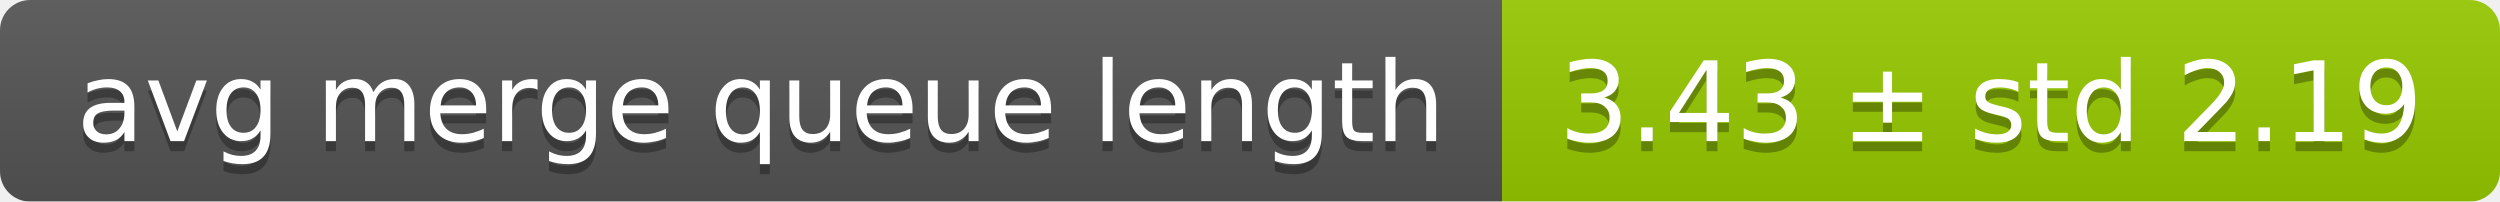
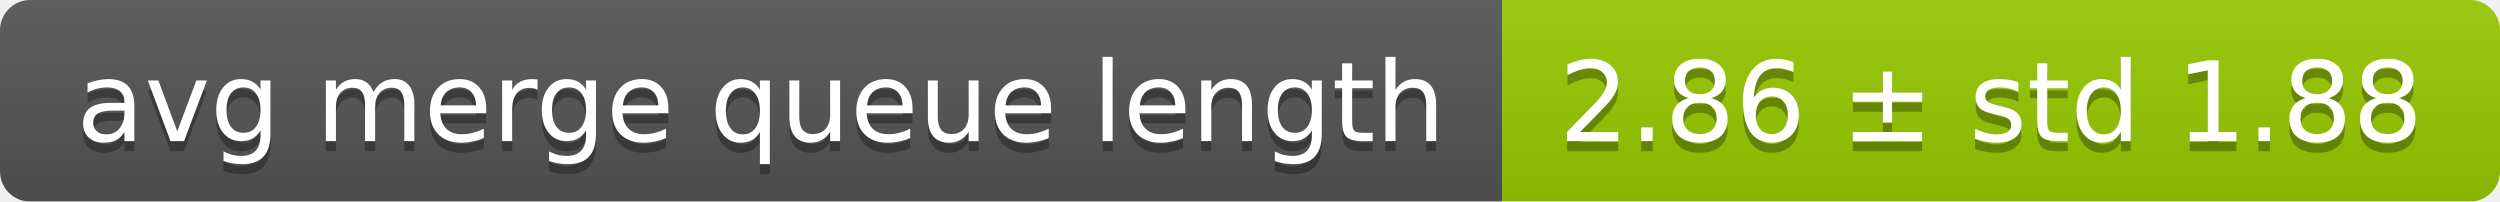
<svg xmlns="http://www.w3.org/2000/svg" width="248" height="20">
  <linearGradient id="smooth" x2="0" y2="100%">
    <stop offset="0" stop-color="#bbb" stop-opacity=".1" />
    <stop offset="1" stop-opacity=".1" />
  </linearGradient>
  <mask id="round">
    <rect width="248" height="20" rx="3" fill="#fff" />
  </mask>
  <g mask="url(#round)">
    <rect width="149" height="20" fill="#555" />
    <rect x="149" width="99" height="20" fill="#97ca00" />
    <rect width="248" height="20" fill="url(#smooth)" />
  </g>
  <g fill="#fff" text-anchor="middle" font-family="DejaVu Sans,Verdana,Geneva,sans-serif" font-size="11">
    <text x="75.5" y="15" fill="#010101" fill-opacity=".3">avg merge queue length</text>
    <text x="75.5" y="14">avg merge queue length</text>
-     <text x="197.5" y="15" fill="#010101" fill-opacity=".3">3.43 ± std 2.19</text>
-     <text x="197.5" y="14">3.43 ± std 2.19</text>
+     <text x="197.5" y="15" fill="#010101" fill-opacity=".3">2.86 ± std 1.88</text>
+     <text x="197.5" y="14">2.86 ± std 1.88</text>
  </g>
</svg>
